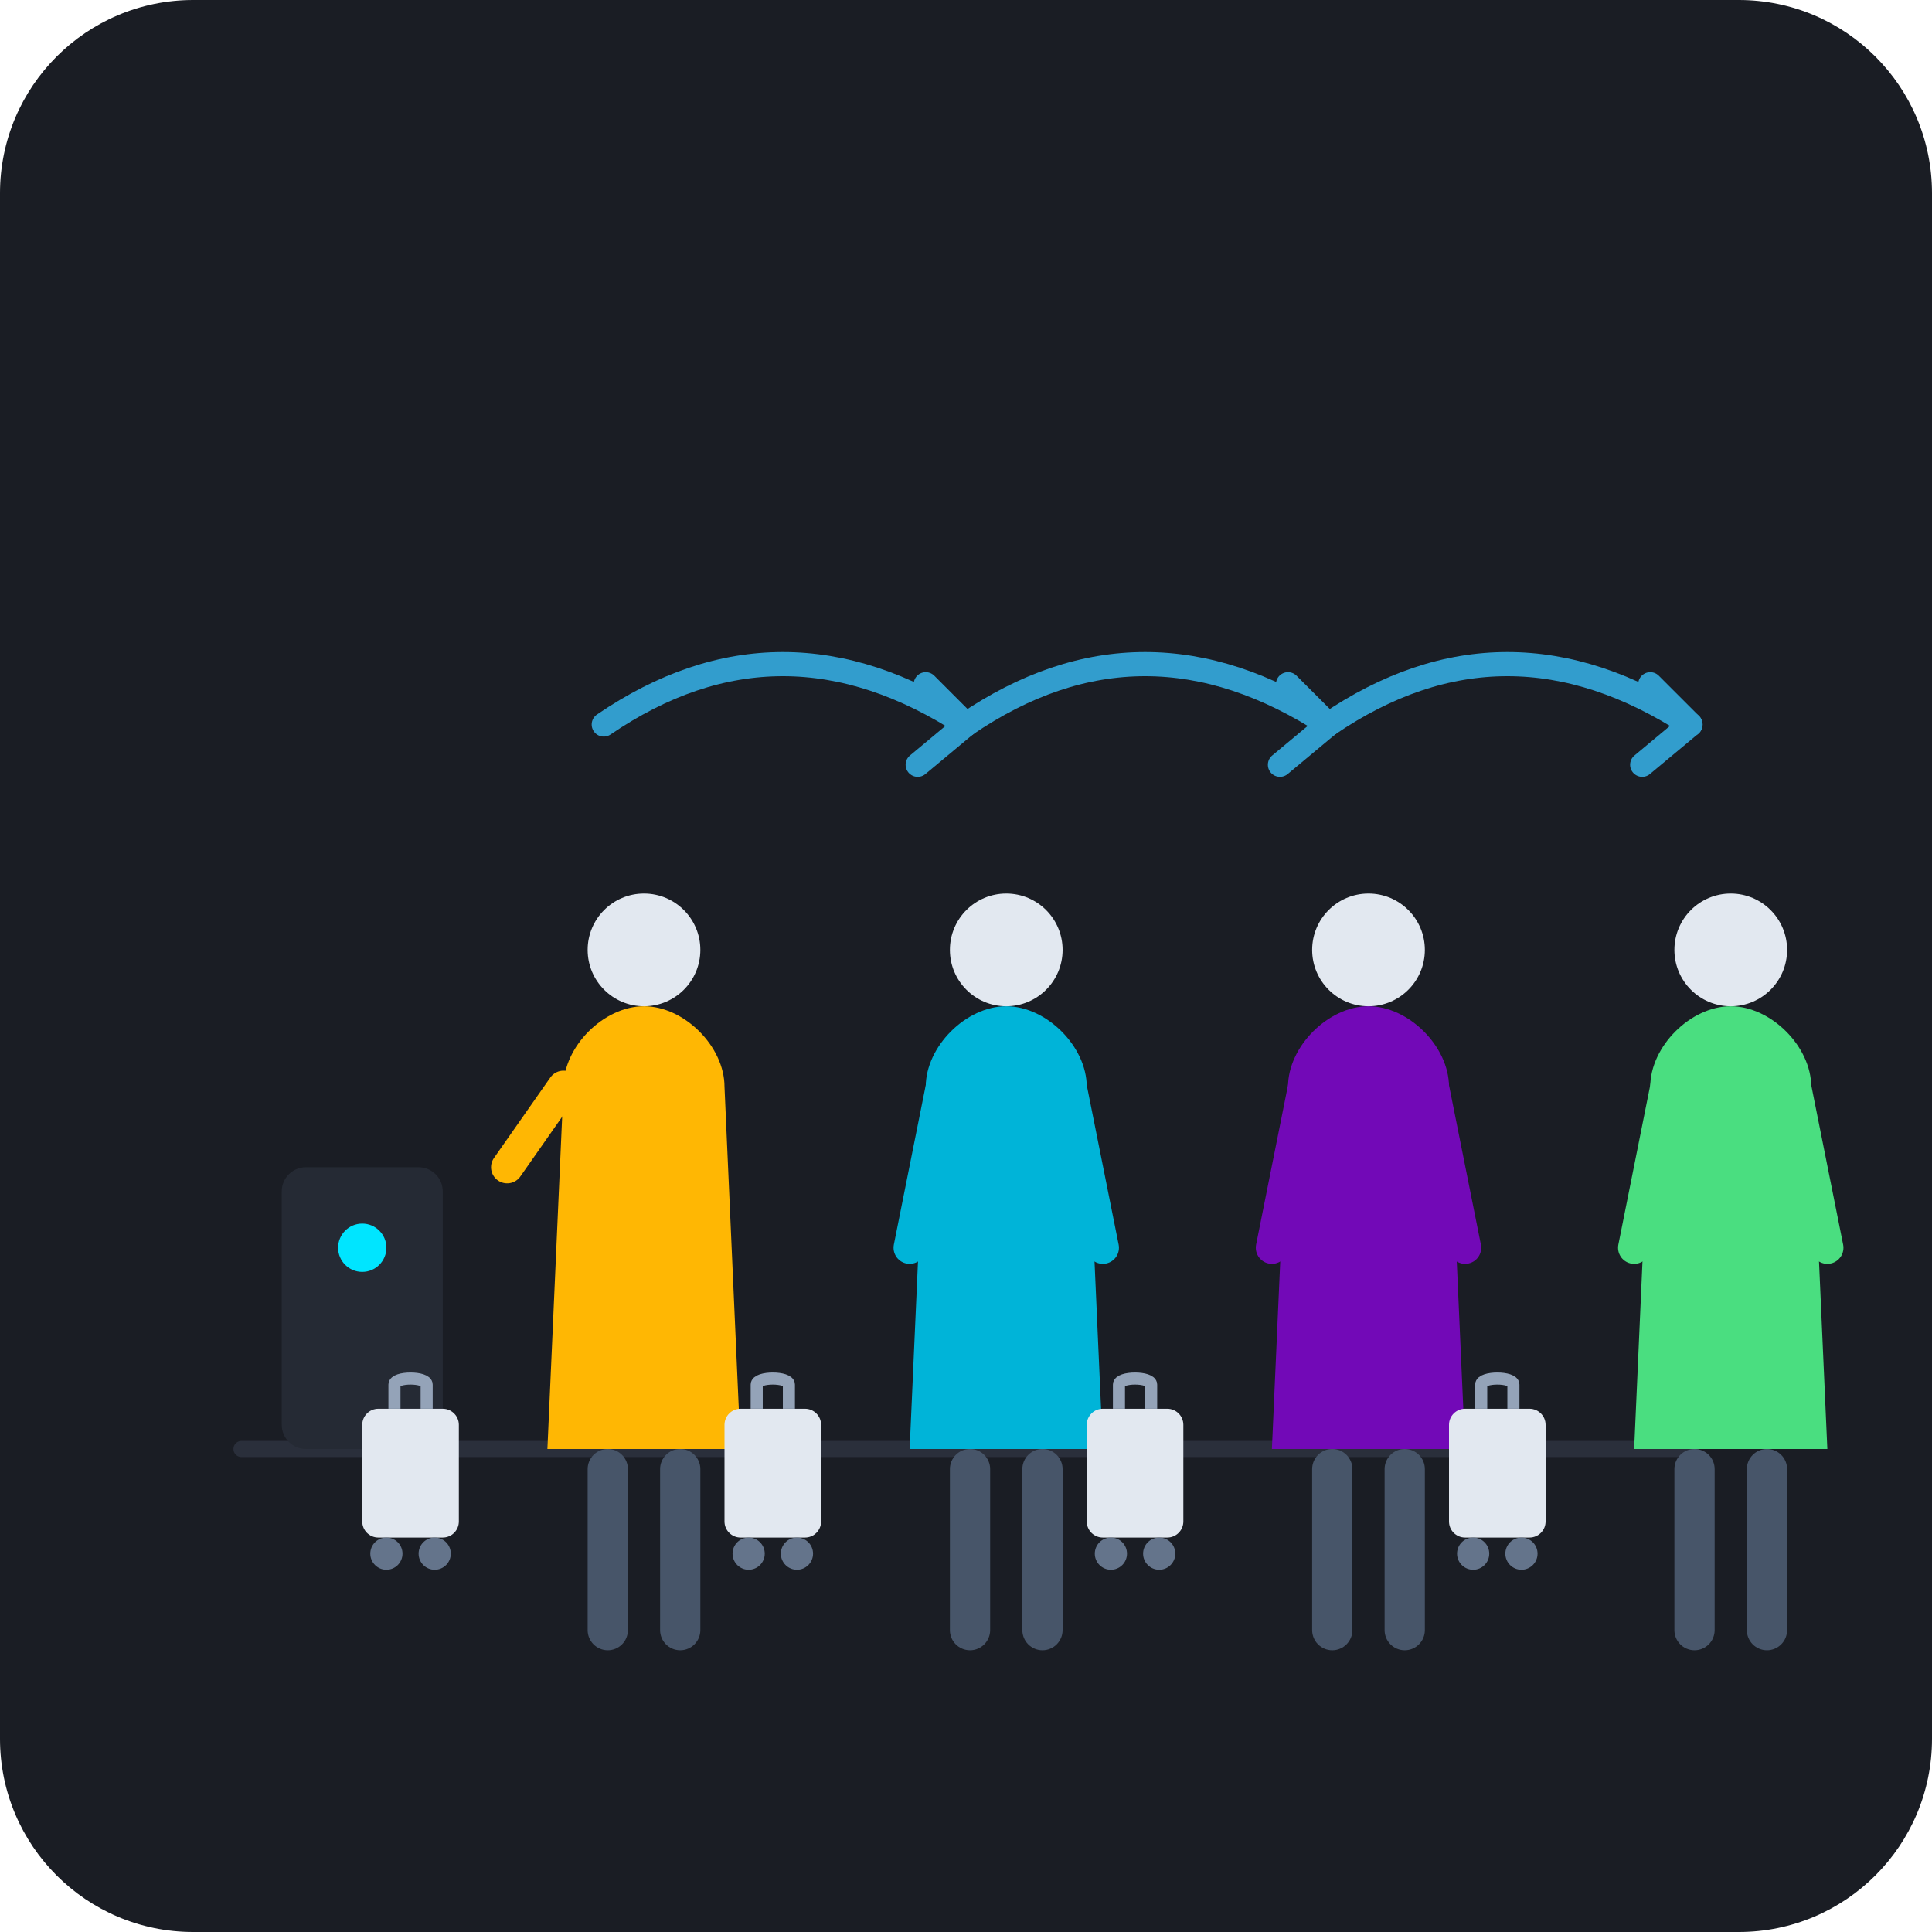
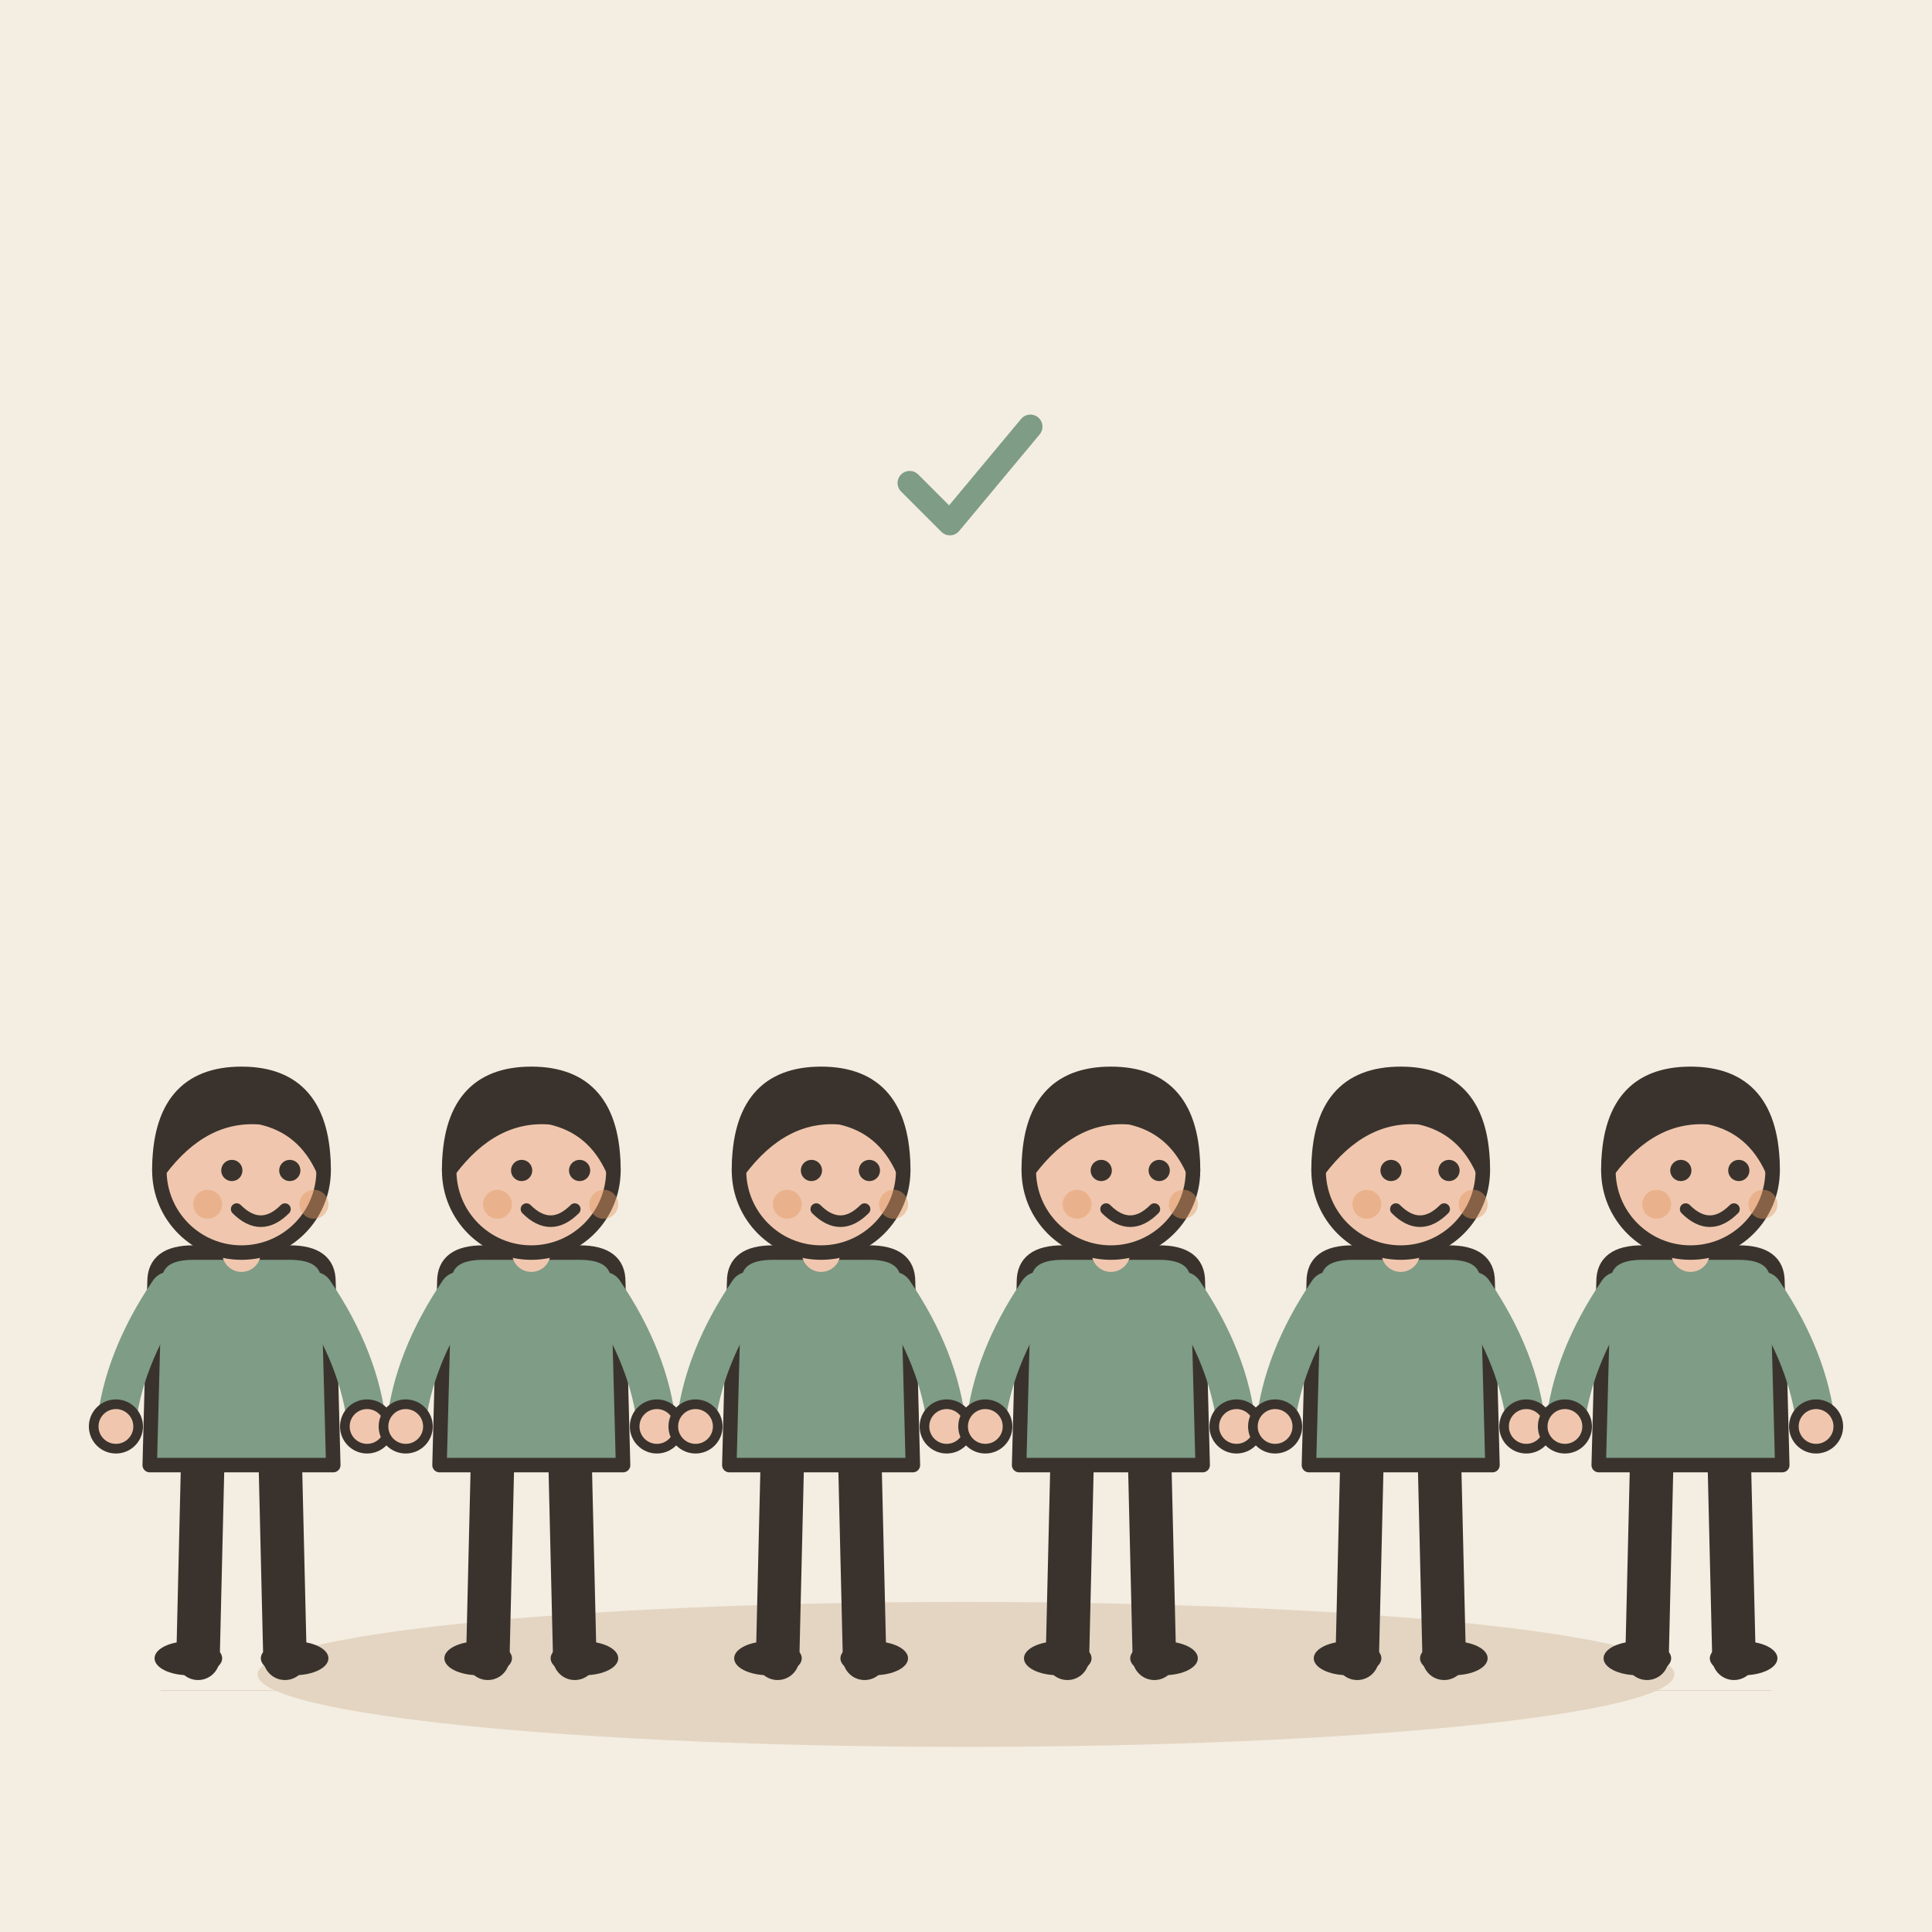
- <svg xmlns="http://www.w3.org/2000/svg" width="240" height="240" viewBox="0 0 240 240">
-   <rect width="240" height="240" rx="24" fill="#1A1D24" />
-   <path d="M30 180 L210 180" stroke="#2A2F3B" stroke-width="2" stroke-linecap="round" />
-   <rect x="35" y="145" width="20" height="35" rx="3" fill="#252A34" />
-   <circle cx="45" cy="155" r="3" fill="#00E5FF" />
-   <g transform="translate(60, 110)">
-     <path d="M10 25 C10 20 15 15 20 15 C25 15 30 20 30 25 L32 70 L8 70 Z" fill="#FFB703" />
-     <circle cx="20" cy="8" r="7" fill="#E2E8F0" />
-     <rect x="13" y="70" width="5" height="25" rx="2.5" fill="#475569" />
-     <rect x="22" y="70" width="5" height="25" rx="2.5" fill="#475569" />
-     <path d="M10 25 L3 35" stroke="#FFB703" stroke-width="4" stroke-linecap="round" />
+ <svg xmlns="http://www.w3.org/2000/svg" viewBox="0 0 240 240" data-style="editorial">
+   <rect width="240" height="240" fill="#F4EDE2" />
+   <ellipse cx="120" cy="208" rx="88" ry="9" fill="#E3D5C1" />
+   <g transform="translate(30 206) scale(0.6 0.6)">
+     <path d="M-8 -42L-9 0" stroke="#3A332D" stroke-width="9" stroke-linecap="round" fill="none" />
+     <path d="M8 -42L9 0" stroke="#3A332D" stroke-width="9" stroke-linecap="round" fill="none" />
+     <ellipse cx="-11" cy="0" rx="7" ry="3.5" fill="#3A332D" />
+     <ellipse cx="11" cy="0" rx="7" ry="3.5" fill="#3A332D" />
+     <path d="M-18 -78Q-18 -84 -10 -84L10 -84Q18 -84 18 -78L19 -40L-19 -40Z" fill="#7E9C86" stroke="#3A332D" stroke-width="3" stroke-linecap="round" stroke-linejoin="round" />
+     <path d="M-15 -76Q-24.5 -62 -26 -48" fill="none" stroke="#7E9C86" stroke-width="8" stroke-linecap="round" stroke-linejoin="round" />
+     <circle cx="-26" cy="-48" r="4.6" fill="#F0C7AE" stroke="#3A332D" stroke-linecap="round" stroke-linejoin="round" stroke-width="2" />
+     <path d="M15 -76Q24.5 -62 26 -48" fill="none" stroke="#7E9C86" stroke-width="8" stroke-linecap="round" stroke-linejoin="round" />
+     <circle cx="26" cy="-48" r="4.6" fill="#F0C7AE" stroke="#3A332D" stroke-linecap="round" stroke-linejoin="round" stroke-width="2" />
+     <path d="M0 -84L0 -88" stroke="#F0C7AE" stroke-width="8" stroke-linecap="round" fill="none" />
+     <circle cx="0" cy="-101" r="17" fill="#F0C7AE" stroke="#3A332D" stroke-width="3" stroke-linecap="round" stroke-linejoin="round" />
+     <path d="M-17 -101Q-17 -121 0 -121Q17 -121 17 -101Q13 -110 4 -112Q-8 -113 -17 -101Z" fill="#3A332D" stroke="#3A332D" stroke-width="3" stroke-linecap="round" stroke-linejoin="round" />
+     <circle cx="-2" cy="-101" r="2.2" fill="#3A332D" />
+     <circle cx="10" cy="-101" r="2.2" fill="#3A332D" />
+     <path d="M-1 -93Q4 -88 9 -93" fill="none" stroke="#3A332D" stroke-width="2.4" stroke-linecap="round" stroke-linejoin="round" />
+     <circle cx="-7" cy="-94" r="3" fill="#E39A62" opacity="0.45" />
+     <circle cx="15" cy="-94" r="3" fill="#E39A62" opacity="0.45" />
  </g>
-   <g transform="translate(105, 110)">
-     <path d="M10 25 C10 20 15 15 20 15 C25 15 30 20 30 25 L32 70 L8 70 Z" fill="#00B4D8" />
-     <circle cx="20" cy="8" r="7" fill="#E2E8F0" />
-     <rect x="13" y="70" width="5" height="25" rx="2.5" fill="#475569" />
-     <rect x="22" y="70" width="5" height="25" rx="2.5" fill="#475569" />
-     <path d="M12 25 L8 45" stroke="#00B4D8" stroke-width="4" stroke-linecap="round" />
-     <path d="M28 25 L32 45" stroke="#00B4D8" stroke-width="4" stroke-linecap="round" />
+   <g transform="translate(66 206) scale(0.6 0.6)">
+     <path d="M-8 -42L-9 0" stroke="#3A332D" stroke-width="9" stroke-linecap="round" fill="none" />
+     <path d="M8 -42L9 0" stroke="#3A332D" stroke-width="9" stroke-linecap="round" fill="none" />
+     <ellipse cx="-11" cy="0" rx="7" ry="3.5" fill="#3A332D" />
+     <ellipse cx="11" cy="0" rx="7" ry="3.5" fill="#3A332D" />
+     <path d="M-18 -78Q-18 -84 -10 -84L10 -84Q18 -84 18 -78L19 -40L-19 -40Z" fill="#7E9C86" stroke="#3A332D" stroke-width="3" stroke-linecap="round" stroke-linejoin="round" />
+     <path d="M-15 -76Q-24.5 -62 -26 -48" fill="none" stroke="#7E9C86" stroke-width="8" stroke-linecap="round" stroke-linejoin="round" />
+     <circle cx="-26" cy="-48" r="4.6" fill="#F0C7AE" stroke="#3A332D" stroke-linecap="round" stroke-linejoin="round" stroke-width="2" />
+     <path d="M15 -76Q24.5 -62 26 -48" fill="none" stroke="#7E9C86" stroke-width="8" stroke-linecap="round" stroke-linejoin="round" />
+     <circle cx="26" cy="-48" r="4.6" fill="#F0C7AE" stroke="#3A332D" stroke-linecap="round" stroke-linejoin="round" stroke-width="2" />
+     <path d="M0 -84L0 -88" stroke="#F0C7AE" stroke-width="8" stroke-linecap="round" fill="none" />
+     <circle cx="0" cy="-101" r="17" fill="#F0C7AE" stroke="#3A332D" stroke-width="3" stroke-linecap="round" stroke-linejoin="round" />
+     <path d="M-17 -101Q-17 -121 0 -121Q17 -121 17 -101Q13 -110 4 -112Q-8 -113 -17 -101Z" fill="#3A332D" stroke="#3A332D" stroke-width="3" stroke-linecap="round" stroke-linejoin="round" />
+     <circle cx="-2" cy="-101" r="2.2" fill="#3A332D" />
+     <circle cx="10" cy="-101" r="2.2" fill="#3A332D" />
+     <path d="M-1 -93Q4 -88 9 -93" fill="none" stroke="#3A332D" stroke-width="2.4" stroke-linecap="round" stroke-linejoin="round" />
+     <circle cx="-7" cy="-94" r="3" fill="#E39A62" opacity="0.45" />
+     <circle cx="15" cy="-94" r="3" fill="#E39A62" opacity="0.45" />
  </g>
-   <g transform="translate(150, 110)">
-     <path d="M10 25 C10 20 15 15 20 15 C25 15 30 20 30 25 L32 70 L8 70 Z" fill="#7209B7" />
-     <circle cx="20" cy="8" r="7" fill="#E2E8F0" />
-     <rect x="13" y="70" width="5" height="25" rx="2.5" fill="#475569" />
-     <rect x="22" y="70" width="5" height="25" rx="2.5" fill="#475569" />
-     <path d="M12 25 L8 45" stroke="#7209B7" stroke-width="4" stroke-linecap="round" />
-     <path d="M28 25 L32 45" stroke="#7209B7" stroke-width="4" stroke-linecap="round" />
+   <g transform="translate(102 206) scale(0.6 0.6)">
+     <path d="M-8 -42L-9 0" stroke="#3A332D" stroke-width="9" stroke-linecap="round" fill="none" />
+     <path d="M8 -42L9 0" stroke="#3A332D" stroke-width="9" stroke-linecap="round" fill="none" />
+     <ellipse cx="-11" cy="0" rx="7" ry="3.5" fill="#3A332D" />
+     <ellipse cx="11" cy="0" rx="7" ry="3.5" fill="#3A332D" />
+     <path d="M-18 -78Q-18 -84 -10 -84L10 -84Q18 -84 18 -78L19 -40L-19 -40Z" fill="#7E9C86" stroke="#3A332D" stroke-width="3" stroke-linecap="round" stroke-linejoin="round" />
+     <path d="M-15 -76Q-24.5 -62 -26 -48" fill="none" stroke="#7E9C86" stroke-width="8" stroke-linecap="round" stroke-linejoin="round" />
+     <circle cx="-26" cy="-48" r="4.6" fill="#F0C7AE" stroke="#3A332D" stroke-linecap="round" stroke-linejoin="round" stroke-width="2" />
+     <path d="M15 -76Q24.5 -62 26 -48" fill="none" stroke="#7E9C86" stroke-width="8" stroke-linecap="round" stroke-linejoin="round" />
+     <circle cx="26" cy="-48" r="4.6" fill="#F0C7AE" stroke="#3A332D" stroke-linecap="round" stroke-linejoin="round" stroke-width="2" />
+     <path d="M0 -84L0 -88" stroke="#F0C7AE" stroke-width="8" stroke-linecap="round" fill="none" />
+     <circle cx="0" cy="-101" r="17" fill="#F0C7AE" stroke="#3A332D" stroke-width="3" stroke-linecap="round" stroke-linejoin="round" />
+     <path d="M-17 -101Q-17 -121 0 -121Q17 -121 17 -101Q13 -110 4 -112Q-8 -113 -17 -101Z" fill="#3A332D" stroke="#3A332D" stroke-width="3" stroke-linecap="round" stroke-linejoin="round" />
+     <circle cx="-2" cy="-101" r="2.2" fill="#3A332D" />
+     <circle cx="10" cy="-101" r="2.2" fill="#3A332D" />
+     <path d="M-1 -93Q4 -88 9 -93" fill="none" stroke="#3A332D" stroke-width="2.4" stroke-linecap="round" stroke-linejoin="round" />
+     <circle cx="-7" cy="-94" r="3" fill="#E39A62" opacity="0.45" />
+     <circle cx="15" cy="-94" r="3" fill="#E39A62" opacity="0.45" />
  </g>
-   <g transform="translate(195, 110)">
-     <path d="M10 25 C10 20 15 15 20 15 C25 15 30 20 30 25 L32 70 L8 70 Z" fill="#4ADE80" />
-     <circle cx="20" cy="8" r="7" fill="#E2E8F0" />
-     <rect x="13" y="70" width="5" height="25" rx="2.5" fill="#475569" />
-     <rect x="22" y="70" width="5" height="25" rx="2.5" fill="#475569" />
-     <path d="M12 25 L8 45" stroke="#4ADE80" stroke-width="4" stroke-linecap="round" />
-     <path d="M28 25 L32 45" stroke="#4ADE80" stroke-width="4" stroke-linecap="round" />
+   <g transform="translate(138 206) scale(0.6 0.6)">
+     <path d="M-8 -42L-9 0" stroke="#3A332D" stroke-width="9" stroke-linecap="round" fill="none" />
+     <path d="M8 -42L9 0" stroke="#3A332D" stroke-width="9" stroke-linecap="round" fill="none" />
+     <ellipse cx="-11" cy="0" rx="7" ry="3.5" fill="#3A332D" />
+     <ellipse cx="11" cy="0" rx="7" ry="3.5" fill="#3A332D" />
+     <path d="M-18 -78Q-18 -84 -10 -84L10 -84Q18 -84 18 -78L19 -40L-19 -40Z" fill="#7E9C86" stroke="#3A332D" stroke-width="3" stroke-linecap="round" stroke-linejoin="round" />
+     <path d="M-15 -76Q-24.5 -62 -26 -48" fill="none" stroke="#7E9C86" stroke-width="8" stroke-linecap="round" stroke-linejoin="round" />
+     <circle cx="-26" cy="-48" r="4.6" fill="#F0C7AE" stroke="#3A332D" stroke-linecap="round" stroke-linejoin="round" stroke-width="2" />
+     <path d="M15 -76Q24.5 -62 26 -48" fill="none" stroke="#7E9C86" stroke-width="8" stroke-linecap="round" stroke-linejoin="round" />
+     <circle cx="26" cy="-48" r="4.6" fill="#F0C7AE" stroke="#3A332D" stroke-linecap="round" stroke-linejoin="round" stroke-width="2" />
+     <path d="M0 -84L0 -88" stroke="#F0C7AE" stroke-width="8" stroke-linecap="round" fill="none" />
+     <circle cx="0" cy="-101" r="17" fill="#F0C7AE" stroke="#3A332D" stroke-width="3" stroke-linecap="round" stroke-linejoin="round" />
+     <path d="M-17 -101Q-17 -121 0 -121Q17 -121 17 -101Q13 -110 4 -112Q-8 -113 -17 -101Z" fill="#3A332D" stroke="#3A332D" stroke-width="3" stroke-linecap="round" stroke-linejoin="round" />
+     <circle cx="-2" cy="-101" r="2.2" fill="#3A332D" />
+     <circle cx="10" cy="-101" r="2.2" fill="#3A332D" />
+     <path d="M-1 -93Q4 -88 9 -93" fill="none" stroke="#3A332D" stroke-width="2.4" stroke-linecap="round" stroke-linejoin="round" />
+     <circle cx="-7" cy="-94" r="3" fill="#E39A62" opacity="0.45" />
+     <circle cx="15" cy="-94" r="3" fill="#E39A62" opacity="0.45" />
  </g>
-   <g stroke="#38BDF8" stroke-width="3" stroke-linecap="round" stroke-linejoin="round" fill="none" opacity="0.8">
-     <path d="M 75 90 Q 97 75 120 90" />
-     <path d="M 115 85 L 120 90 L 114 95" />
-     <path d="M 120 90 Q 142 75 165 90" />
-     <path d="M 160 85 L 165 90 L 159 95" />
-     <path d="M 165 90 Q 187 75 210 90" />
-     <path d="M 205 85 L 210 90 L 204 95" />
+   <g transform="translate(174 206) scale(0.6 0.6)">
+     <path d="M-8 -42L-9 0" stroke="#3A332D" stroke-width="9" stroke-linecap="round" fill="none" />
+     <path d="M8 -42L9 0" stroke="#3A332D" stroke-width="9" stroke-linecap="round" fill="none" />
+     <ellipse cx="-11" cy="0" rx="7" ry="3.5" fill="#3A332D" />
+     <ellipse cx="11" cy="0" rx="7" ry="3.5" fill="#3A332D" />
+     <path d="M-18 -78Q-18 -84 -10 -84L10 -84Q18 -84 18 -78L19 -40L-19 -40Z" fill="#7E9C86" stroke="#3A332D" stroke-width="3" stroke-linecap="round" stroke-linejoin="round" />
+     <path d="M-15 -76Q-24.5 -62 -26 -48" fill="none" stroke="#7E9C86" stroke-width="8" stroke-linecap="round" stroke-linejoin="round" />
+     <circle cx="-26" cy="-48" r="4.6" fill="#F0C7AE" stroke="#3A332D" stroke-linecap="round" stroke-linejoin="round" stroke-width="2" />
+     <path d="M15 -76Q24.5 -62 26 -48" fill="none" stroke="#7E9C86" stroke-width="8" stroke-linecap="round" stroke-linejoin="round" />
+     <circle cx="26" cy="-48" r="4.6" fill="#F0C7AE" stroke="#3A332D" stroke-linecap="round" stroke-linejoin="round" stroke-width="2" />
+     <path d="M0 -84L0 -88" stroke="#F0C7AE" stroke-width="8" stroke-linecap="round" fill="none" />
+     <circle cx="0" cy="-101" r="17" fill="#F0C7AE" stroke="#3A332D" stroke-width="3" stroke-linecap="round" stroke-linejoin="round" />
+     <path d="M-17 -101Q-17 -121 0 -121Q17 -121 17 -101Q13 -110 4 -112Q-8 -113 -17 -101Z" fill="#3A332D" stroke="#3A332D" stroke-width="3" stroke-linecap="round" stroke-linejoin="round" />
+     <circle cx="-2" cy="-101" r="2.2" fill="#3A332D" />
+     <circle cx="10" cy="-101" r="2.2" fill="#3A332D" />
+     <path d="M-1 -93Q4 -88 9 -93" fill="none" stroke="#3A332D" stroke-width="2.4" stroke-linecap="round" stroke-linejoin="round" />
+     <circle cx="-7" cy="-94" r="3" fill="#E39A62" opacity="0.45" />
+     <circle cx="15" cy="-94" r="3" fill="#E39A62" opacity="0.45" />
  </g>
-   <g transform="translate(45, 175)">
-     <rect x="0" y="0" width="12" height="16" rx="2" fill="#E2E8F0" />
-     <path d="M4 0 L4 -3 C4 -4 8 -4 8 -3 L8 0" stroke="#94A3B8" stroke-width="1.5" fill="none" />
-     <circle cx="3" cy="18" r="2" fill="#64748B" />
-     <circle cx="9" cy="18" r="2" fill="#64748B" />
+   <g transform="translate(210 206) scale(0.6 0.6)">
+     <path d="M-8 -42L-9 0" stroke="#3A332D" stroke-width="9" stroke-linecap="round" fill="none" />
+     <path d="M8 -42L9 0" stroke="#3A332D" stroke-width="9" stroke-linecap="round" fill="none" />
+     <ellipse cx="-11" cy="0" rx="7" ry="3.5" fill="#3A332D" />
+     <ellipse cx="11" cy="0" rx="7" ry="3.5" fill="#3A332D" />
+     <path d="M-18 -78Q-18 -84 -10 -84L10 -84Q18 -84 18 -78L19 -40L-19 -40Z" fill="#7E9C86" stroke="#3A332D" stroke-width="3" stroke-linecap="round" stroke-linejoin="round" />
+     <path d="M-15 -76Q-24.5 -62 -26 -48" fill="none" stroke="#7E9C86" stroke-width="8" stroke-linecap="round" stroke-linejoin="round" />
+     <circle cx="-26" cy="-48" r="4.6" fill="#F0C7AE" stroke="#3A332D" stroke-linecap="round" stroke-linejoin="round" stroke-width="2" />
+     <path d="M15 -76Q24.5 -62 26 -48" fill="none" stroke="#7E9C86" stroke-width="8" stroke-linecap="round" stroke-linejoin="round" />
+     <circle cx="26" cy="-48" r="4.6" fill="#F0C7AE" stroke="#3A332D" stroke-linecap="round" stroke-linejoin="round" stroke-width="2" />
+     <path d="M0 -84L0 -88" stroke="#F0C7AE" stroke-width="8" stroke-linecap="round" fill="none" />
+     <circle cx="0" cy="-101" r="17" fill="#F0C7AE" stroke="#3A332D" stroke-width="3" stroke-linecap="round" stroke-linejoin="round" />
+     <path d="M-17 -101Q-17 -121 0 -121Q17 -121 17 -101Q13 -110 4 -112Q-8 -113 -17 -101Z" fill="#3A332D" stroke="#3A332D" stroke-width="3" stroke-linecap="round" stroke-linejoin="round" />
+     <circle cx="-2" cy="-101" r="2.2" fill="#3A332D" />
+     <circle cx="10" cy="-101" r="2.2" fill="#3A332D" />
+     <path d="M-1 -93Q4 -88 9 -93" fill="none" stroke="#3A332D" stroke-width="2.4" stroke-linecap="round" stroke-linejoin="round" />
+     <circle cx="-7" cy="-94" r="3" fill="#E39A62" opacity="0.45" />
+     <circle cx="15" cy="-94" r="3" fill="#E39A62" opacity="0.45" />
  </g>
-   <g transform="translate(90, 175)">
-     <rect x="0" y="0" width="12" height="16" rx="2" fill="#E2E8F0" />
-     <path d="M4 0 L4 -3 C4 -4 8 -4 8 -3 L8 0" stroke="#94A3B8" stroke-width="1.5" fill="none" />
-     <circle cx="3" cy="18" r="2" fill="#64748B" />
-     <circle cx="9" cy="18" r="2" fill="#64748B" />
+   <g transform="translate(120 60) scale(0.5 0.5)">
+     <path d="M-14 0l10 10l20 -24" fill="none" stroke="#7E9C86" stroke-width="6" stroke-linecap="round" stroke-linejoin="round" />
  </g>
-   <g transform="translate(135, 175)">
-     <rect x="0" y="0" width="12" height="16" rx="2" fill="#E2E8F0" />
-     <path d="M4 0 L4 -3 C4 -4 8 -4 8 -3 L8 0" stroke="#94A3B8" stroke-width="1.5" fill="none" />
-     <circle cx="3" cy="18" r="2" fill="#64748B" />
-     <circle cx="9" cy="18" r="2" fill="#64748B" />
-   </g>
-   <g transform="translate(180, 175)">
-     <rect x="0" y="0" width="12" height="16" rx="2" fill="#E2E8F0" />
-     <path d="M4 0 L4 -3 C4 -4 8 -4 8 -3 L8 0" stroke="#94A3B8" stroke-width="1.5" fill="none" />
-     <circle cx="3" cy="18" r="2" fill="#64748B" />
-     <circle cx="9" cy="18" r="2" fill="#64748B" />
-   </g>
+   <path d="M20 210L220 210" stroke="#E3D5C1" stroke-width="0.1" stroke-linecap="round" fill="none" />
</svg>
